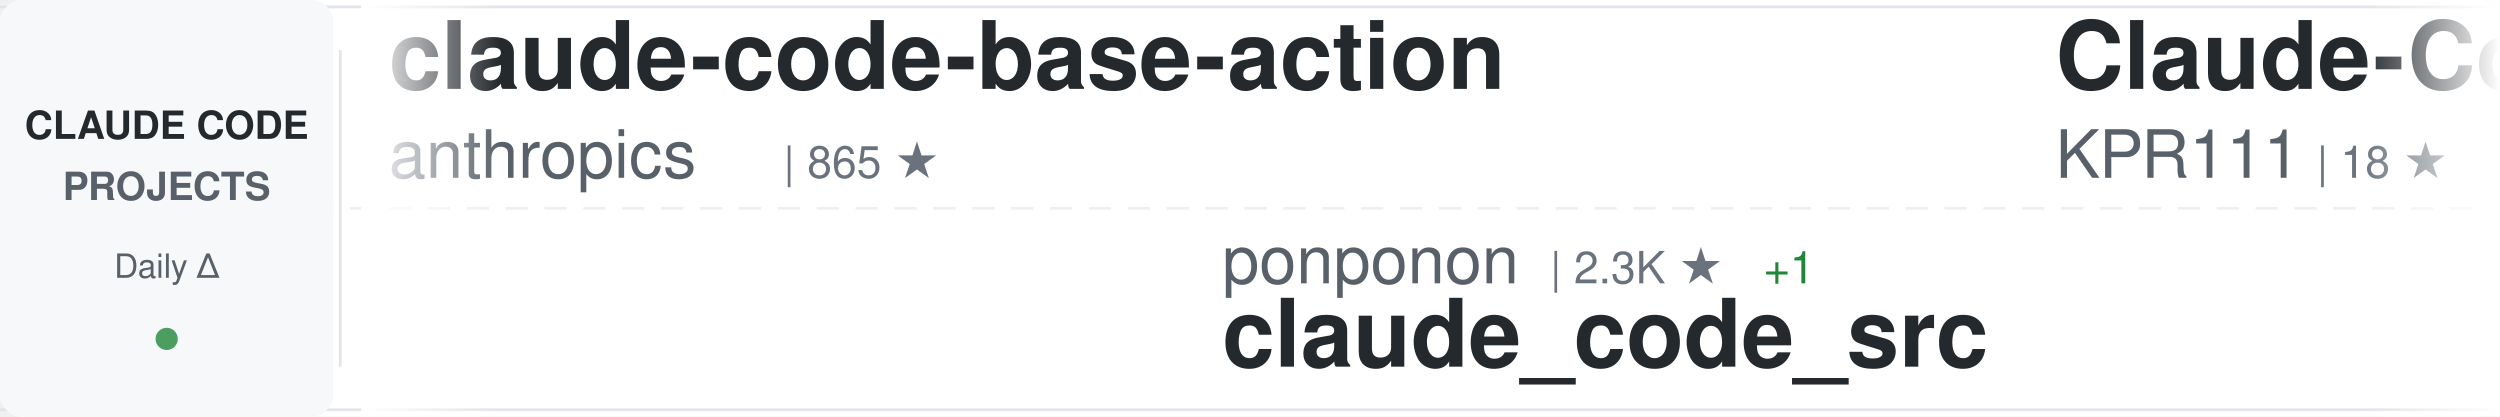
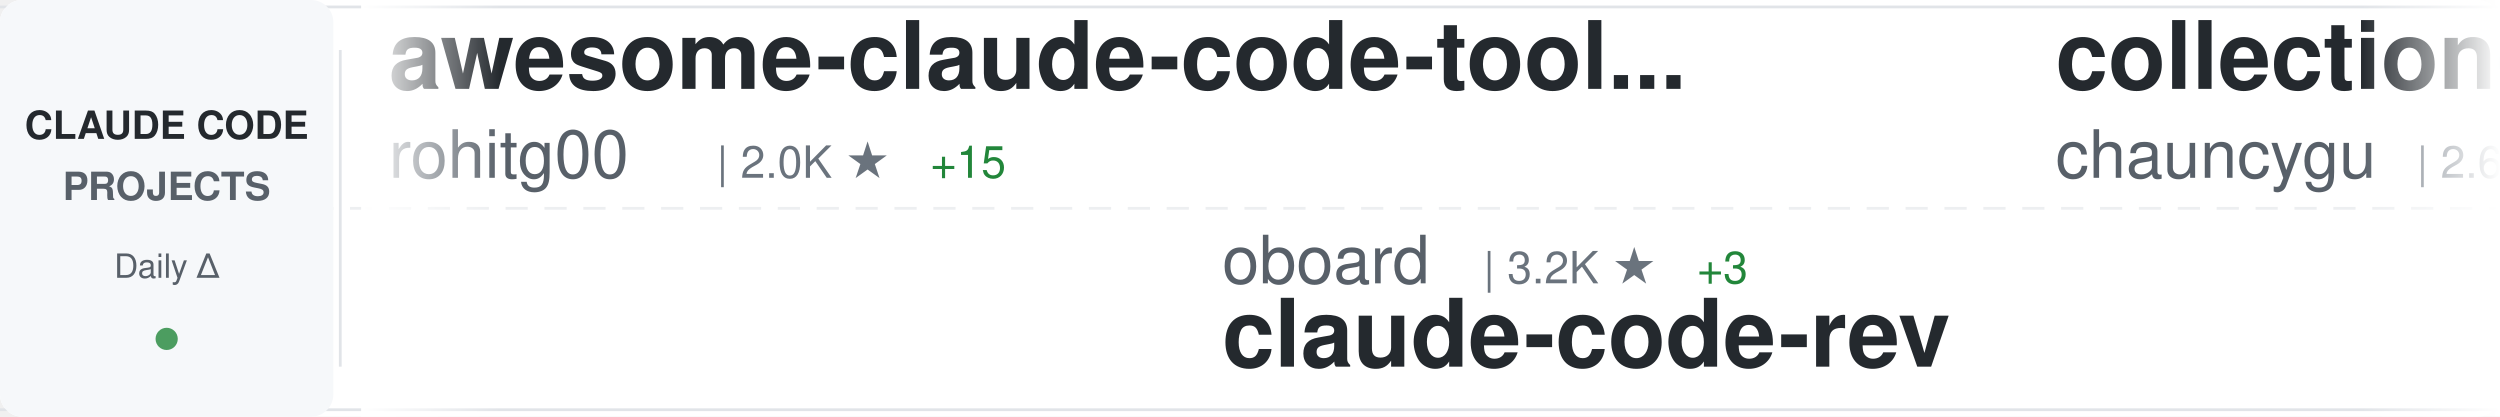
<svg xmlns="http://www.w3.org/2000/svg" width="900" height="150">
  <defs>
    <linearGradient id="awesomeLeftFade" x1="0%" y1="0%" x2="100%" y2="0%">
      <stop offset="0%" style="stop-color:#ffffff;stop-opacity:1" />
      <stop offset="100%" style="stop-color:#ffffff;stop-opacity:0" />
    </linearGradient>
    <linearGradient id="awesomeRightFade" x1="0%" y1="0%" x2="100%" y2="0%">
      <stop offset="0%" style="stop-color:#ffffff;stop-opacity:0" />
      <stop offset="100%" style="stop-color:#ffffff;stop-opacity:1" />
    </linearGradient>
  </defs>
  <rect width="900" height="150" fill="#ffffff" rx="8" />
  <rect x="0" y="2" width="900" height="1" fill="#e1e4e8" />
  <rect x="0" y="147" width="900" height="1" fill="#e1e4e8" />
  <line x1="0" y1="75" x2="900" y2="75" stroke="#e1e4e8" stroke-width="1" stroke-dasharray="8 6" opacity="0.6" />
  <rect x="0" y="0" width="120" height="150" fill="#f6f8fa" rx="8" />
  <text x="60" y="50" font-family="-apple-system, BlinkMacSystemFont, 'Segoe UI', Helvetica, Arial, sans-serif" font-size="14" font-weight="600" fill="#24292e" text-anchor="middle">CLAUDE CODE</text>
  <text x="60" y="72" font-family="-apple-system, BlinkMacSystemFont, 'Segoe UI', Helvetica, Arial, sans-serif" font-size="14" font-weight="600" fill="#586069" text-anchor="middle">PROJECTS</text>
  <text x="60" y="100" font-family="-apple-system, BlinkMacSystemFont, 'Segoe UI', Helvetica, Arial, sans-serif" font-size="12" font-weight="500" fill="#586069" text-anchor="middle">Daily Δ</text>
  <circle cx="60" cy="122" r="4" fill="#22863a" opacity="0.8" />
  <rect x="122" y="18" width="1" height="114" fill="#e1e4e8" />
  <clipPath id="awesomeTickerClip">
    <rect x="130" y="0" width="770" height="150" />
  </clipPath>
  <g clip-path="url(#awesomeTickerClip)">
    <g id="awesomeTickerItems">
      <animateTransform attributeName="transform" attributeType="XML" type="translate" from="0 0" to="-3000 0" dur="54s" repeatCount="indefinite" />
      <g transform="translate(0, 0)">
-         <text x="140" y="32" font-family="-apple-system, BlinkMacSystemFont, 'Segoe UI', Helvetica, Arial, sans-serif" font-size="34" font-weight="600" fill="#24292e">claude-code-base-action</text>
-         <text x="140" y="64" font-family="-apple-system, BlinkMacSystemFont, 'Segoe UI', Helvetica, Arial, sans-serif" font-size="24" font-weight="400" fill="#586069">anthropics</text>
-         <text x="282" y="64" font-family="-apple-system, BlinkMacSystemFont, 'Segoe UI', Helvetica, Arial, sans-serif" font-size="16" font-weight="500" fill="#6a737d">| 865 ★</text>
+         <text x="140" y="32" font-family="-apple-system, BlinkMacSystemFont, 'Segoe UI', Helvetica, Arial, sans-serif" font-size="34" font-weight="600" fill="#24292e">awesome-claude-code-tool...</text>
+         <text x="140" y="64" font-family="-apple-system, BlinkMacSystemFont, 'Segoe UI', Helvetica, Arial, sans-serif" font-size="24" font-weight="400" fill="#586069">rohitg00</text>
+         <text x="258" y="64" font-family="-apple-system, BlinkMacSystemFont, 'Segoe UI', Helvetica, Arial, sans-serif" font-size="16" font-weight="500" fill="#6a737d">| 2.0K ★</text>
+         <text x="335" y="64" font-family="-apple-system, BlinkMacSystemFont, 'Segoe UI', Helvetica, Arial, sans-serif" font-size="16" font-weight="500" fill="#22863a"> +15</text>
      </g>
      <g transform="translate(300, 0)">
-         <text x="140" y="102" font-family="-apple-system, BlinkMacSystemFont, 'Segoe UI', Helvetica, Arial, sans-serif" font-size="24" font-weight="400" fill="#586069">ponponon</text>
-         <text x="258" y="102" font-family="-apple-system, BlinkMacSystemFont, 'Segoe UI', Helvetica, Arial, sans-serif" font-size="16" font-weight="500" fill="#6a737d">| 2.3K ★</text>
-         <text x="335" y="102" font-family="-apple-system, BlinkMacSystemFont, 'Segoe UI', Helvetica, Arial, sans-serif" font-size="16" font-weight="500" fill="#22863a"> +1</text>
-         <text x="140" y="132" font-family="-apple-system, BlinkMacSystemFont, 'Segoe UI', Helvetica, Arial, sans-serif" font-size="34" font-weight="600" fill="#24292e">claude_code_src</text>
+         <text x="140" y="102" font-family="-apple-system, BlinkMacSystemFont, 'Segoe UI', Helvetica, Arial, sans-serif" font-size="24" font-weight="400" fill="#586069">oboard</text>
+         <text x="234" y="102" font-family="-apple-system, BlinkMacSystemFont, 'Segoe UI', Helvetica, Arial, sans-serif" font-size="16" font-weight="500" fill="#6a737d">| 3.2K ★</text>
+         <text x="311" y="102" font-family="-apple-system, BlinkMacSystemFont, 'Segoe UI', Helvetica, Arial, sans-serif" font-size="16" font-weight="500" fill="#22863a"> +3</text>
+         <text x="140" y="132" font-family="-apple-system, BlinkMacSystemFont, 'Segoe UI', Helvetica, Arial, sans-serif" font-size="34" font-weight="600" fill="#24292e">claude-code-rev</text>
      </g>
      <g transform="translate(600, 0)">
-         <text x="140" y="32" font-family="-apple-system, BlinkMacSystemFont, 'Segoe UI', Helvetica, Arial, sans-serif" font-size="34" font-weight="600" fill="#24292e">Claude-Code</text>
-         <text x="140" y="64" font-family="-apple-system, BlinkMacSystemFont, 'Segoe UI', Helvetica, Arial, sans-serif" font-size="24" font-weight="400" fill="#586069">KPR111</text>
-         <text x="234" y="64" font-family="-apple-system, BlinkMacSystemFont, 'Segoe UI', Helvetica, Arial, sans-serif" font-size="16" font-weight="500" fill="#6a737d">| 18 ★</text>
+         <text x="140" y="32" font-family="-apple-system, BlinkMacSystemFont, 'Segoe UI', Helvetica, Arial, sans-serif" font-size="34" font-weight="600" fill="#24292e">collection-claude-code-s...</text>
+         <text x="140" y="64" font-family="-apple-system, BlinkMacSystemFont, 'Segoe UI', Helvetica, Arial, sans-serif" font-size="24" font-weight="400" fill="#586069">chauncygu</text>
+         <text x="270" y="64" font-family="-apple-system, BlinkMacSystemFont, 'Segoe UI', Helvetica, Arial, sans-serif" font-size="16" font-weight="500" fill="#6a737d">| 2.6K ★</text>
+         <text x="347" y="64" font-family="-apple-system, BlinkMacSystemFont, 'Segoe UI', Helvetica, Arial, sans-serif" font-size="16" font-weight="500" fill="#22863a"> +8</text>
      </g>
      <g transform="translate(900, 0)">
-         <text x="140" y="102" font-family="-apple-system, BlinkMacSystemFont, 'Segoe UI', Helvetica, Arial, sans-serif" font-size="24" font-weight="400" fill="#586069">Windy3f3f3f3f</text>
-         <text x="318" y="102" font-family="-apple-system, BlinkMacSystemFont, 'Segoe UI', Helvetica, Arial, sans-serif" font-size="16" font-weight="500" fill="#6a737d">| 1.4K ★</text>
-         <text x="395" y="102" font-family="-apple-system, BlinkMacSystemFont, 'Segoe UI', Helvetica, Arial, sans-serif" font-size="16" font-weight="500" fill="#22863a"> +7</text>
-         <text x="140" y="132" font-family="-apple-system, BlinkMacSystemFont, 'Segoe UI', Helvetica, Arial, sans-serif" font-size="34" font-weight="600" fill="#24292e">claude-code-from-scratch</text>
+         <text x="140" y="102" font-family="-apple-system, BlinkMacSystemFont, 'Segoe UI', Helvetica, Arial, sans-serif" font-size="24" font-weight="400" fill="#586069">ChinaSiro</text>
+         <text x="270" y="102" font-family="-apple-system, BlinkMacSystemFont, 'Segoe UI', Helvetica, Arial, sans-serif" font-size="16" font-weight="500" fill="#6a737d">| 9.3K ★</text>
+         <text x="347" y="102" font-family="-apple-system, BlinkMacSystemFont, 'Segoe UI', Helvetica, Arial, sans-serif" font-size="16" font-weight="500" fill="#22863a"> +7</text>
+         <text x="140" y="132" font-family="-apple-system, BlinkMacSystemFont, 'Segoe UI', Helvetica, Arial, sans-serif" font-size="34" font-weight="600" fill="#24292e">claude-code-sourcemap</text>
      </g>
      <g transform="translate(1200, 0)">
-         <text x="140" y="32" font-family="-apple-system, BlinkMacSystemFont, 'Segoe UI', Helvetica, Arial, sans-serif" font-size="34" font-weight="600" fill="#24292e">my-claude-code-setup</text>
-         <text x="140" y="64" font-family="-apple-system, BlinkMacSystemFont, 'Segoe UI', Helvetica, Arial, sans-serif" font-size="24" font-weight="400" fill="#586069">centminmod</text>
-         <text x="282" y="64" font-family="-apple-system, BlinkMacSystemFont, 'Segoe UI', Helvetica, Arial, sans-serif" font-size="16" font-weight="500" fill="#6a737d">| 2.4K ★</text>
-         <text x="359" y="64" font-family="-apple-system, BlinkMacSystemFont, 'Segoe UI', Helvetica, Arial, sans-serif" font-size="16" font-weight="500" fill="#22863a"> +5</text>
+         <text x="140" y="32" font-family="-apple-system, BlinkMacSystemFont, 'Segoe UI', Helvetica, Arial, sans-serif" font-size="34" font-weight="600" fill="#24292e">claude-plugins-official</text>
+         <text x="140" y="64" font-family="-apple-system, BlinkMacSystemFont, 'Segoe UI', Helvetica, Arial, sans-serif" font-size="24" font-weight="400" fill="#586069">anthropics</text>
+         <text x="282" y="64" font-family="-apple-system, BlinkMacSystemFont, 'Segoe UI', Helvetica, Arial, sans-serif" font-size="16" font-weight="500" fill="#6a737d">| 29.6K ★</text>
+         <text x="368" y="64" font-family="-apple-system, BlinkMacSystemFont, 'Segoe UI', Helvetica, Arial, sans-serif" font-size="16" font-weight="500" fill="#22863a"> +85</text>
      </g>
      <g transform="translate(1500, 0)">
-         <text x="140" y="102" font-family="-apple-system, BlinkMacSystemFont, 'Segoe UI', Helvetica, Arial, sans-serif" font-size="24" font-weight="400" fill="#586069">anthropics</text>
-         <text x="282" y="102" font-family="-apple-system, BlinkMacSystemFont, 'Segoe UI', Helvetica, Arial, sans-serif" font-size="16" font-weight="500" fill="#6a737d">| 29.6K ★</text>
-         <text x="368" y="102" font-family="-apple-system, BlinkMacSystemFont, 'Segoe UI', Helvetica, Arial, sans-serif" font-size="16" font-weight="500" fill="#22863a"> +85</text>
-         <text x="140" y="132" font-family="-apple-system, BlinkMacSystemFont, 'Segoe UI', Helvetica, Arial, sans-serif" font-size="34" font-weight="600" fill="#24292e">claude-plugins-official</text>
+         <text x="140" y="102" font-family="-apple-system, BlinkMacSystemFont, 'Segoe UI', Helvetica, Arial, sans-serif" font-size="24" font-weight="400" fill="#586069">sugyan</text>
+         <text x="234" y="102" font-family="-apple-system, BlinkMacSystemFont, 'Segoe UI', Helvetica, Arial, sans-serif" font-size="16" font-weight="500" fill="#6a737d">| 1.1K ★</text>
+         <text x="311" y="102" font-family="-apple-system, BlinkMacSystemFont, 'Segoe UI', Helvetica, Arial, sans-serif" font-size="16" font-weight="500" fill="#22863a"> +1</text>
+         <text x="140" y="132" font-family="-apple-system, BlinkMacSystemFont, 'Segoe UI', Helvetica, Arial, sans-serif" font-size="34" font-weight="600" fill="#24292e">claude-code-webui</text>
      </g>
      <g transform="translate(1800, 0)">
-         <text x="140" y="32" font-family="-apple-system, BlinkMacSystemFont, 'Segoe UI', Helvetica, Arial, sans-serif" font-size="34" font-weight="600" fill="#24292e">claude-coder</text>
-         <text x="140" y="64" font-family="-apple-system, BlinkMacSystemFont, 'Segoe UI', Helvetica, Arial, sans-serif" font-size="24" font-weight="400" fill="#586069">kodu-ai</text>
-         <text x="246" y="64" font-family="-apple-system, BlinkMacSystemFont, 'Segoe UI', Helvetica, Arial, sans-serif" font-size="16" font-weight="500" fill="#6a737d">| 5.3K ★</text>
-         <text x="323" y="64" font-family="-apple-system, BlinkMacSystemFont, 'Segoe UI', Helvetica, Arial, sans-serif" font-size="16" font-weight="500" fill="#22863a"> +1</text>
+         <text x="140" y="32" font-family="-apple-system, BlinkMacSystemFont, 'Segoe UI', Helvetica, Arial, sans-serif" font-size="34" font-weight="600" fill="#24292e">Claude-Code-Workflow</text>
+         <text x="140" y="64" font-family="-apple-system, BlinkMacSystemFont, 'Segoe UI', Helvetica, Arial, sans-serif" font-size="24" font-weight="400" fill="#586069">catlog22</text>
+         <text x="258" y="64" font-family="-apple-system, BlinkMacSystemFont, 'Segoe UI', Helvetica, Arial, sans-serif" font-size="16" font-weight="500" fill="#6a737d">| 2.1K ★</text>
+         <text x="335" y="64" font-family="-apple-system, BlinkMacSystemFont, 'Segoe UI', Helvetica, Arial, sans-serif" font-size="16" font-weight="500" fill="#22863a"> +2</text>
      </g>
      <g transform="translate(2100, 0)">
-         <text x="140" y="102" font-family="-apple-system, BlinkMacSystemFont, 'Segoe UI', Helvetica, Arial, sans-serif" font-size="24" font-weight="400" fill="#586069">anthropics</text>
-         <text x="282" y="102" font-family="-apple-system, BlinkMacSystemFont, 'Segoe UI', Helvetica, Arial, sans-serif" font-size="16" font-weight="500" fill="#6a737d">| 7.9K ★</text>
-         <text x="359" y="102" font-family="-apple-system, BlinkMacSystemFont, 'Segoe UI', Helvetica, Arial, sans-serif" font-size="16" font-weight="500" fill="#22863a"> +9</text>
-         <text x="140" y="132" font-family="-apple-system, BlinkMacSystemFont, 'Segoe UI', Helvetica, Arial, sans-serif" font-size="34" font-weight="600" fill="#24292e">claude-code-action</text>
+         <text x="140" y="102" font-family="-apple-system, BlinkMacSystemFont, 'Segoe UI', Helvetica, Arial, sans-serif" font-size="24" font-weight="400" fill="#586069">ghuntley</text>
+         <text x="258" y="102" font-family="-apple-system, BlinkMacSystemFont, 'Segoe UI', Helvetica, Arial, sans-serif" font-size="16" font-weight="500" fill="#6a737d">| 980 ★</text>
+         <text x="140" y="132" font-family="-apple-system, BlinkMacSystemFont, 'Segoe UI', Helvetica, Arial, sans-serif" font-size="34" font-weight="600" fill="#24292e">claude-code-source-code-...</text>
      </g>
      <g transform="translate(2400, 0)">
-         <text x="140" y="32" font-family="-apple-system, BlinkMacSystemFont, 'Segoe UI', Helvetica, Arial, sans-serif" font-size="34" font-weight="600" fill="#24292e">claude-code-best-practic...</text>
-         <text x="140" y="64" font-family="-apple-system, BlinkMacSystemFont, 'Segoe UI', Helvetica, Arial, sans-serif" font-size="24" font-weight="400" fill="#586069">shanraisshan</text>
-         <text x="306" y="64" font-family="-apple-system, BlinkMacSystemFont, 'Segoe UI', Helvetica, Arial, sans-serif" font-size="16" font-weight="500" fill="#6a737d">| 56.8K ★</text>
-         <text x="392" y="64" font-family="-apple-system, BlinkMacSystemFont, 'Segoe UI', Helvetica, Arial, sans-serif" font-size="16" font-weight="500" fill="#22863a"> +144</text>
+         <text x="140" y="32" font-family="-apple-system, BlinkMacSystemFont, 'Segoe UI', Helvetica, Arial, sans-serif" font-size="34" font-weight="600" fill="#24292e">claude-code-pm-course</text>
+         <text x="140" y="64" font-family="-apple-system, BlinkMacSystemFont, 'Segoe UI', Helvetica, Arial, sans-serif" font-size="24" font-weight="400" fill="#586069">carlvellotti</text>
+         <text x="306" y="64" font-family="-apple-system, BlinkMacSystemFont, 'Segoe UI', Helvetica, Arial, sans-serif" font-size="16" font-weight="500" fill="#6a737d">| 2.1K ★</text>
+         <text x="383" y="64" font-family="-apple-system, BlinkMacSystemFont, 'Segoe UI', Helvetica, Arial, sans-serif" font-size="16" font-weight="500" fill="#22863a"> +1</text>
      </g>
      <g transform="translate(2700, 0)">
-         <text x="140" y="102" font-family="-apple-system, BlinkMacSystemFont, 'Segoe UI', Helvetica, Arial, sans-serif" font-size="24" font-weight="400" fill="#586069">disler</text>
-         <text x="234" y="102" font-family="-apple-system, BlinkMacSystemFont, 'Segoe UI', Helvetica, Arial, sans-serif" font-size="16" font-weight="500" fill="#6a737d">| 3.7K ★</text>
-         <text x="311" y="102" font-family="-apple-system, BlinkMacSystemFont, 'Segoe UI', Helvetica, Arial, sans-serif" font-size="16" font-weight="500" fill="#22863a"> +5</text>
-         <text x="140" y="132" font-family="-apple-system, BlinkMacSystemFont, 'Segoe UI', Helvetica, Arial, sans-serif" font-size="34" font-weight="600" fill="#24292e">claude-code-hooks-master...</text>
+         <text x="140" y="102" font-family="-apple-system, BlinkMacSystemFont, 'Segoe UI', Helvetica, Arial, sans-serif" font-size="24" font-weight="400" fill="#586069">Piebald-AI</text>
+         <text x="282" y="102" font-family="-apple-system, BlinkMacSystemFont, 'Segoe UI', Helvetica, Arial, sans-serif" font-size="16" font-weight="500" fill="#6a737d">| 10.8K ★</text>
+         <text x="368" y="102" font-family="-apple-system, BlinkMacSystemFont, 'Segoe UI', Helvetica, Arial, sans-serif" font-size="16" font-weight="500" fill="#22863a"> +22</text>
+         <text x="140" y="132" font-family="-apple-system, BlinkMacSystemFont, 'Segoe UI', Helvetica, Arial, sans-serif" font-size="34" font-weight="600" fill="#24292e">claude-code-system-promp...</text>
      </g>
      <g transform="translate(3000, 0)">
-         <text x="140" y="32" font-family="-apple-system, BlinkMacSystemFont, 'Segoe UI', Helvetica, Arial, sans-serif" font-size="34" font-weight="600" fill="#24292e">claude-code-base-action</text>
-         <text x="140" y="64" font-family="-apple-system, BlinkMacSystemFont, 'Segoe UI', Helvetica, Arial, sans-serif" font-size="24" font-weight="400" fill="#586069">anthropics</text>
-         <text x="282" y="64" font-family="-apple-system, BlinkMacSystemFont, 'Segoe UI', Helvetica, Arial, sans-serif" font-size="16" font-weight="500" fill="#6a737d">| 865 ★</text>
+         <text x="140" y="32" font-family="-apple-system, BlinkMacSystemFont, 'Segoe UI', Helvetica, Arial, sans-serif" font-size="34" font-weight="600" fill="#24292e">awesome-claude-code-tool...</text>
+         <text x="140" y="64" font-family="-apple-system, BlinkMacSystemFont, 'Segoe UI', Helvetica, Arial, sans-serif" font-size="24" font-weight="400" fill="#586069">rohitg00</text>
+         <text x="258" y="64" font-family="-apple-system, BlinkMacSystemFont, 'Segoe UI', Helvetica, Arial, sans-serif" font-size="16" font-weight="500" fill="#6a737d">| 2.0K ★</text>
+         <text x="335" y="64" font-family="-apple-system, BlinkMacSystemFont, 'Segoe UI', Helvetica, Arial, sans-serif" font-size="16" font-weight="500" fill="#22863a"> +15</text>
      </g>
      <g transform="translate(3300, 0)">
-         <text x="140" y="102" font-family="-apple-system, BlinkMacSystemFont, 'Segoe UI', Helvetica, Arial, sans-serif" font-size="24" font-weight="400" fill="#586069">ponponon</text>
-         <text x="258" y="102" font-family="-apple-system, BlinkMacSystemFont, 'Segoe UI', Helvetica, Arial, sans-serif" font-size="16" font-weight="500" fill="#6a737d">| 2.3K ★</text>
-         <text x="335" y="102" font-family="-apple-system, BlinkMacSystemFont, 'Segoe UI', Helvetica, Arial, sans-serif" font-size="16" font-weight="500" fill="#22863a"> +1</text>
-         <text x="140" y="132" font-family="-apple-system, BlinkMacSystemFont, 'Segoe UI', Helvetica, Arial, sans-serif" font-size="34" font-weight="600" fill="#24292e">claude_code_src</text>
+         <text x="140" y="102" font-family="-apple-system, BlinkMacSystemFont, 'Segoe UI', Helvetica, Arial, sans-serif" font-size="24" font-weight="400" fill="#586069">oboard</text>
+         <text x="234" y="102" font-family="-apple-system, BlinkMacSystemFont, 'Segoe UI', Helvetica, Arial, sans-serif" font-size="16" font-weight="500" fill="#6a737d">| 3.2K ★</text>
+         <text x="311" y="102" font-family="-apple-system, BlinkMacSystemFont, 'Segoe UI', Helvetica, Arial, sans-serif" font-size="16" font-weight="500" fill="#22863a"> +3</text>
+         <text x="140" y="132" font-family="-apple-system, BlinkMacSystemFont, 'Segoe UI', Helvetica, Arial, sans-serif" font-size="34" font-weight="600" fill="#24292e">claude-code-rev</text>
      </g>
      <g transform="translate(3600, 0)">
-         <text x="140" y="32" font-family="-apple-system, BlinkMacSystemFont, 'Segoe UI', Helvetica, Arial, sans-serif" font-size="34" font-weight="600" fill="#24292e">Claude-Code</text>
-         <text x="140" y="64" font-family="-apple-system, BlinkMacSystemFont, 'Segoe UI', Helvetica, Arial, sans-serif" font-size="24" font-weight="400" fill="#586069">KPR111</text>
-         <text x="234" y="64" font-family="-apple-system, BlinkMacSystemFont, 'Segoe UI', Helvetica, Arial, sans-serif" font-size="16" font-weight="500" fill="#6a737d">| 18 ★</text>
+         <text x="140" y="32" font-family="-apple-system, BlinkMacSystemFont, 'Segoe UI', Helvetica, Arial, sans-serif" font-size="34" font-weight="600" fill="#24292e">collection-claude-code-s...</text>
+         <text x="140" y="64" font-family="-apple-system, BlinkMacSystemFont, 'Segoe UI', Helvetica, Arial, sans-serif" font-size="24" font-weight="400" fill="#586069">chauncygu</text>
+         <text x="270" y="64" font-family="-apple-system, BlinkMacSystemFont, 'Segoe UI', Helvetica, Arial, sans-serif" font-size="16" font-weight="500" fill="#6a737d">| 2.6K ★</text>
+         <text x="347" y="64" font-family="-apple-system, BlinkMacSystemFont, 'Segoe UI', Helvetica, Arial, sans-serif" font-size="16" font-weight="500" fill="#22863a"> +8</text>
      </g>
      <g transform="translate(3900, 0)">
-         <text x="140" y="102" font-family="-apple-system, BlinkMacSystemFont, 'Segoe UI', Helvetica, Arial, sans-serif" font-size="24" font-weight="400" fill="#586069">Windy3f3f3f3f</text>
-         <text x="318" y="102" font-family="-apple-system, BlinkMacSystemFont, 'Segoe UI', Helvetica, Arial, sans-serif" font-size="16" font-weight="500" fill="#6a737d">| 1.4K ★</text>
-         <text x="395" y="102" font-family="-apple-system, BlinkMacSystemFont, 'Segoe UI', Helvetica, Arial, sans-serif" font-size="16" font-weight="500" fill="#22863a"> +7</text>
-         <text x="140" y="132" font-family="-apple-system, BlinkMacSystemFont, 'Segoe UI', Helvetica, Arial, sans-serif" font-size="34" font-weight="600" fill="#24292e">claude-code-from-scratch</text>
+         <text x="140" y="102" font-family="-apple-system, BlinkMacSystemFont, 'Segoe UI', Helvetica, Arial, sans-serif" font-size="24" font-weight="400" fill="#586069">ChinaSiro</text>
+         <text x="270" y="102" font-family="-apple-system, BlinkMacSystemFont, 'Segoe UI', Helvetica, Arial, sans-serif" font-size="16" font-weight="500" fill="#6a737d">| 9.3K ★</text>
+         <text x="347" y="102" font-family="-apple-system, BlinkMacSystemFont, 'Segoe UI', Helvetica, Arial, sans-serif" font-size="16" font-weight="500" fill="#22863a"> +7</text>
+         <text x="140" y="132" font-family="-apple-system, BlinkMacSystemFont, 'Segoe UI', Helvetica, Arial, sans-serif" font-size="34" font-weight="600" fill="#24292e">claude-code-sourcemap</text>
      </g>
    </g>
  </g>
  <rect x="130" y="0" width="50" height="150" fill="url(#awesomeLeftFade)" />
  <rect x="850" y="0" width="50" height="150" fill="url(#awesomeRightFade)" />
</svg>
